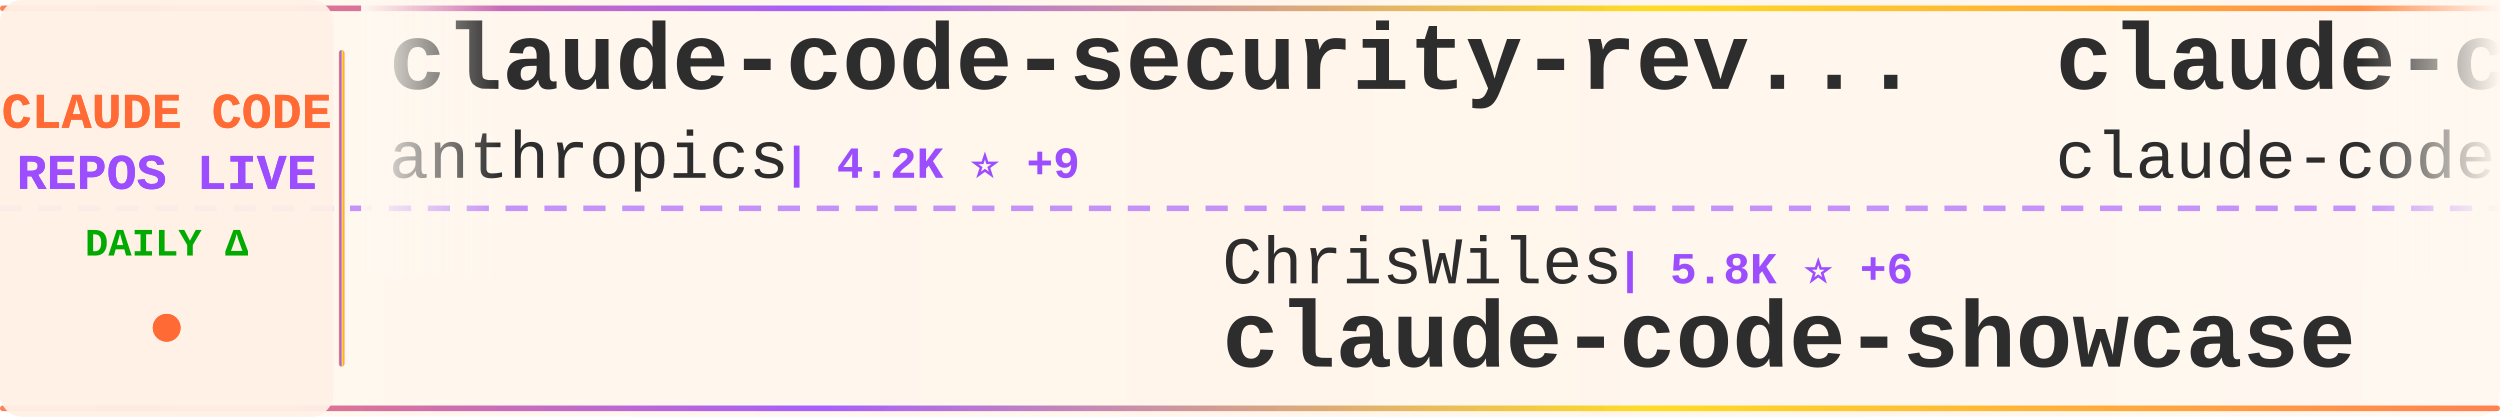
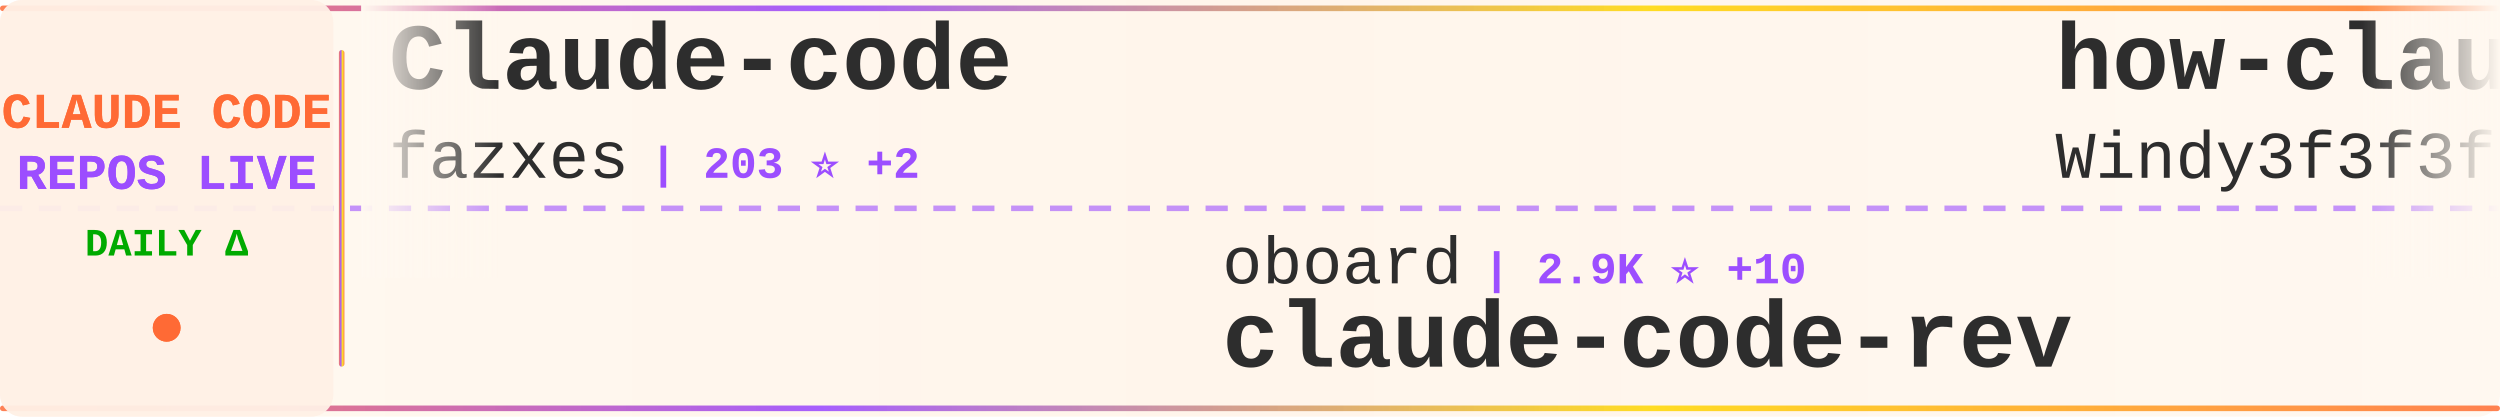
<svg xmlns="http://www.w3.org/2000/svg" width="900" height="150">
  <defs>
    <linearGradient id="tickerBg" x1="0%" y1="0%" x2="100%" y2="0%">
      <stop offset="0%" style="stop-color:#fff8f0;stop-opacity:0.98" />
      <stop offset="50%" style="stop-color:#fff5eb;stop-opacity:1" />
      <stop offset="100%" style="stop-color:#fff8f0;stop-opacity:0.98" />
    </linearGradient>
    <linearGradient id="borderGrad" x1="0%" y1="0%" x2="100%" y2="0%">
      <stop offset="0%" style="stop-color:#FF6B35;stop-opacity:0.85">
        <animate attributeName="stop-opacity" values="0.85;1;0.85" dur="2s" repeatCount="indefinite" />
      </stop>
      <stop offset="33%" style="stop-color:#9C4EFF;stop-opacity:0.9">
        <animate attributeName="stop-opacity" values="0.9;1;0.9" dur="2.2s" repeatCount="indefinite" />
      </stop>
      <stop offset="66%" style="stop-color:#FFD700;stop-opacity:0.85">
        <animate attributeName="stop-opacity" values="0.85;1;0.85" dur="1.8s" repeatCount="indefinite" />
      </stop>
      <stop offset="100%" style="stop-color:#FF6B35;stop-opacity:0.85">
        <animate attributeName="stop-opacity" values="0.85;1;0.85" dur="2s" repeatCount="indefinite" />
      </stop>
    </linearGradient>
    <filter id="textGlow">
      <feGaussianBlur stdDeviation="0.15" result="coloredBlur" />
      <feMerge>
        <feMergeNode in="coloredBlur" />
        <feMergeNode in="SourceGraphic" />
      </feMerge>
    </filter>
    <filter id="metricGlow">
      <feGaussianBlur stdDeviation="0.2" result="coloredBlur" />
      <feMerge>
        <feMergeNode in="coloredBlur" />
        <feMergeNode in="SourceGraphic" />
      </feMerge>
    </filter>
    <linearGradient id="leftFade" x1="0%" y1="0%" x2="100%" y2="0%">
      <stop offset="0%" style="stop-color:#fff8f0;stop-opacity:1" />
      <stop offset="100%" style="stop-color:#fff8f0;stop-opacity:0" />
    </linearGradient>
    <linearGradient id="rightFade" x1="0%" y1="0%" x2="100%" y2="0%">
      <stop offset="0%" style="stop-color:#fff8f0;stop-opacity:0" />
      <stop offset="100%" style="stop-color:#fff8f0;stop-opacity:1" />
    </linearGradient>
  </defs>
  <rect width="900" height="150" fill="url(#tickerBg)" rx="8" />
  <rect x="0" y="2" width="900" height="2" fill="url(#borderGrad)" rx="1" />
  <rect x="0" y="146" width="900" height="2" fill="url(#borderGrad)" rx="1" />
  <line x1="0" y1="75" x2="900" y2="75" stroke="#9C4EFF" stroke-width="2" stroke-dasharray="8 6" opacity="0.6" />
  <rect x="0" y="0" width="120" height="150" fill="#fff0e6" opacity="0.95" rx="8" />
  <text x="60" y="46" font-family="'Courier New', monospace" font-size="18" font-weight="bold" fill="#FF6B35" text-anchor="middle" filter="url(#textGlow)">
    CLAUDE CODE
  </text>
  <text x="60" y="68" font-family="'Courier New', monospace" font-size="18" font-weight="bold" fill="#9C4EFF" text-anchor="middle" filter="url(#textGlow)">
    REPOS LIVE
  </text>
  <text x="60" y="92" font-family="'Courier New', monospace" font-size="14" font-weight="bold" fill="#00aa00" text-anchor="middle">
    DAILY Δ
  </text>
  <circle cx="60" cy="118" r="5" fill="#FF6B35" filter="url(#metricGlow)">
    <animate attributeName="r" values="4;6;4" dur="1.5s" repeatCount="indefinite" />
    <animate attributeName="opacity" values="0.6;1;0.6" dur="1.5s" repeatCount="indefinite" />
  </circle>
  <rect x="122" y="18" width="2" height="114" fill="url(#borderGrad)" rx="1" />
  <clipPath id="tickerClip">
    <rect x="130" y="0" width="770" height="150" />
  </clipPath>
  <g clip-path="url(#tickerClip)">
    <g id="tickerItems">
      <animateTransform attributeName="transform" attributeType="XML" type="translate" from="0 0" to="-3000 0" dur="54s" repeatCount="indefinite" />
      <g transform="translate(0, 0)">
-         <text x="140" y="32" font-family="'Courier New', monospace" font-size="34" font-weight="bold" fill="#2d2d2d">claude-code-security-rev...</text>
-         <text x="140" y="64" font-family="'Courier New', monospace" font-size="24" font-weight="normal" fill="#2d2d2d" opacity="1.0">anthropics</text>
-         <text x="282" y="64" font-family="'Courier New', monospace" font-size="16" font-weight="bold" fill="#9C4EFF"> | 4.2K ⭐ +9</text>
+         <text x="140" y="32" font-family="'Courier New', monospace" font-size="34" font-weight="bold" fill="#2d2d2d">Claude-code</text>
+         <text x="140" y="64" font-family="'Courier New', monospace" font-size="24" font-weight="normal" fill="#2d2d2d" opacity="1.0">fazxes</text>
+         <text x="234" y="64" font-family="'Courier New', monospace" font-size="16" font-weight="bold" fill="#9C4EFF"> | 203 ⭐ +2</text>
      </g>
      <g transform="translate(300, 0)">
+         <text x="140" y="102" font-family="'Courier New', monospace" font-size="24" font-weight="normal" fill="#2d2d2d" opacity="1.0">oboard</text>
+         <text x="234" y="102" font-family="'Courier New', monospace" font-size="16" font-weight="bold" fill="#9C4EFF"> | 2.9K ⭐ +10</text>
+         <text x="140" y="132" font-family="'Courier New', monospace" font-size="34" font-weight="bold" fill="#2d2d2d">claude-code-rev</text>
+       </g>
+       <g transform="translate(600, 0)">
+         <text x="140" y="32" font-family="'Courier New', monospace" font-size="34" font-weight="bold" fill="#2d2d2d">how-claude-code-works</text>
+         <text x="140" y="64" font-family="'Courier New', monospace" font-size="24" font-weight="normal" fill="#2d2d2d" opacity="1.0">Windy3f3f3f3f</text>
+         <text x="318" y="64" font-family="'Courier New', monospace" font-size="16" font-weight="bold" fill="#9C4EFF"> | 1.8K ⭐ +43</text>
+       </g>
+       <g transform="translate(900, 0)">
+         <text x="140" y="102" font-family="'Courier New', monospace" font-size="24" font-weight="normal" fill="#2d2d2d" opacity="1.0">ChinaSiro</text>
+         <text x="270" y="102" font-family="'Courier New', monospace" font-size="16" font-weight="bold" fill="#9C4EFF"> | 8.8K ⭐ +27</text>
+         <text x="140" y="132" font-family="'Courier New', monospace" font-size="34" font-weight="bold" fill="#2d2d2d">claude-code-sourcemap</text>
+       </g>
+       <g transform="translate(1200, 0)">
+         <text x="140" y="32" font-family="'Courier New', monospace" font-size="34" font-weight="bold" fill="#2d2d2d">claude-code</text>
+         <text x="140" y="64" font-family="'Courier New', monospace" font-size="24" font-weight="normal" fill="#2d2d2d" opacity="1.0">mehmoodosman</text>
+         <text x="306" y="64" font-family="'Courier New', monospace" font-size="16" font-weight="bold" fill="#9C4EFF"> | 164 ⭐ +2</text>
+       </g>
+       <g transform="translate(1500, 0)">
+         <text x="140" y="102" font-family="'Courier New', monospace" font-size="24" font-weight="normal" fill="#2d2d2d" opacity="1.0">isboyjc</text>
+         <text x="246" y="102" font-family="'Courier New', monospace" font-size="16" font-weight="bold" fill="#9C4EFF"> | 146 ⭐ +1</text>
+         <text x="140" y="132" font-family="'Courier New', monospace" font-size="34" font-weight="bold" fill="#2d2d2d">claude-code</text>
+       </g>
+       <g transform="translate(1800, 0)">
+         <text x="140" y="32" font-family="'Courier New', monospace" font-size="34" font-weight="bold" fill="#2d2d2d">ralph</text>
+         <text x="140" y="64" font-family="'Courier New', monospace" font-size="24" font-weight="normal" fill="#2d2d2d" opacity="1.0">snarktank</text>
+         <text x="270" y="64" font-family="'Courier New', monospace" font-size="16" font-weight="bold" fill="#9C4EFF"> | 16.0K ⭐ +594</text>
+       </g>
+       <g transform="translate(2100, 0)">
        <text x="140" y="102" font-family="'Courier New', monospace" font-size="24" font-weight="normal" fill="#2d2d2d" opacity="1.0">ChrisWiles</text>
-         <text x="282" y="102" font-family="'Courier New', monospace" font-size="16" font-weight="bold" fill="#9C4EFF"> | 5.8K ⭐ +6</text>
+         <text x="282" y="102" font-family="'Courier New', monospace" font-size="16" font-weight="bold" fill="#9C4EFF"> | 5.8K ⭐ +5</text>
        <text x="140" y="132" font-family="'Courier New', monospace" font-size="34" font-weight="bold" fill="#2d2d2d">claude-code-showcase</text>
      </g>
-       <g transform="translate(600, 0)">
-         <text x="140" y="32" font-family="'Courier New', monospace" font-size="34" font-weight="bold" fill="#2d2d2d">claude-code</text>
-         <text x="140" y="64" font-family="'Courier New', monospace" font-size="24" font-weight="normal" fill="#2d2d2d" opacity="1.0">claude-code-best</text>
-         <text x="354" y="64" font-family="'Courier New', monospace" font-size="16" font-weight="bold" fill="#9C4EFF"> | 15.5K ⭐ +104</text>
-       </g>
-       <g transform="translate(900, 0)">
-         <text x="140" y="102" font-family="'Courier New', monospace" font-size="24" font-weight="normal" fill="#2d2d2d" opacity="1.0">wshobson</text>
-         <text x="258" y="102" font-family="'Courier New', monospace" font-size="16" font-weight="bold" fill="#9C4EFF"> | 33.5K ⭐ +69</text>
-         <text x="140" y="132" font-family="'Courier New', monospace" font-size="34" font-weight="bold" fill="#2d2d2d">agents</text>
-       </g>
-       <g transform="translate(1200, 0)">
-         <text x="140" y="32" font-family="'Courier New', monospace" font-size="34" font-weight="bold" fill="#2d2d2d">happy</text>
-         <text x="140" y="64" font-family="'Courier New', monospace" font-size="24" font-weight="normal" fill="#2d2d2d" opacity="1.0">slopus</text>
-         <text x="234" y="64" font-family="'Courier New', monospace" font-size="16" font-weight="bold" fill="#9C4EFF"> | 17.8K ⭐ +82</text>
-       </g>
-       <g transform="translate(1500, 0)">
-         <text x="140" y="102" font-family="'Courier New', monospace" font-size="24" font-weight="normal" fill="#2d2d2d" opacity="1.0">ponponon</text>
-         <text x="258" y="102" font-family="'Courier New', monospace" font-size="16" font-weight="bold" fill="#9C4EFF"> | 2.1K ⭐ +10</text>
-         <text x="140" y="132" font-family="'Courier New', monospace" font-size="34" font-weight="bold" fill="#2d2d2d">claude_code_src</text>
-       </g>
-       <g transform="translate(1800, 0)">
+       <g transform="translate(2400, 0)">
        <text x="140" y="32" font-family="'Courier New', monospace" font-size="34" font-weight="bold" fill="#2d2d2d">claude-code-hub</text>
        <text x="140" y="64" font-family="'Courier New', monospace" font-size="24" font-weight="normal" fill="#2d2d2d" opacity="1.0">ding113</text>
-         <text x="246" y="64" font-family="'Courier New', monospace" font-size="16" font-weight="bold" fill="#9C4EFF"> | 2.4K ⭐ +5</text>
-       </g>
-       <g transform="translate(2100, 0)">
-         <text x="140" y="102" font-family="'Courier New', monospace" font-size="24" font-weight="normal" fill="#2d2d2d" opacity="1.0">mehmoodosman</text>
-         <text x="306" y="102" font-family="'Courier New', monospace" font-size="16" font-weight="bold" fill="#9C4EFF"> | 163 ⭐ +1</text>
-         <text x="140" y="132" font-family="'Courier New', monospace" font-size="34" font-weight="bold" fill="#2d2d2d">claude-code</text>
-       </g>
-       <g transform="translate(2400, 0)">
-         <text x="140" y="32" font-family="'Courier New', monospace" font-size="34" font-weight="bold" fill="#2d2d2d">ralph-claude-code</text>
-         <text x="140" y="64" font-family="'Courier New', monospace" font-size="24" font-weight="normal" fill="#2d2d2d" opacity="1.0">frankbria</text>
-         <text x="270" y="64" font-family="'Courier New', monospace" font-size="16" font-weight="bold" fill="#9C4EFF"> | 8.6K ⭐ +22</text>
+         <text x="246" y="64" font-family="'Courier New', monospace" font-size="16" font-weight="bold" fill="#9C4EFF"> | 2.4K ⭐ +11</text>
      </g>
      <g transform="translate(2700, 0)">
-         <text x="140" y="102" font-family="'Courier New', monospace" font-size="24" font-weight="normal" fill="#2d2d2d" opacity="1.0">JrCx7scC</text>
-         <text x="258" y="102" font-family="'Courier New', monospace" font-size="16" font-weight="bold" fill="#9C4EFF"> | 334 ⭐ +3</text>
-         <text x="140" y="132" font-family="'Courier New', monospace" font-size="34" font-weight="bold" fill="#2d2d2d">claude-code-source</text>
+         <text x="140" y="102" font-family="'Courier New', monospace" font-size="24" font-weight="normal" fill="#2d2d2d" opacity="1.0">1rgs</text>
+         <text x="210" y="102" font-family="'Courier New', monospace" font-size="16" font-weight="bold" fill="#9C4EFF"> | 3.4K ⭐ +5</text>
+         <text x="140" y="132" font-family="'Courier New', monospace" font-size="34" font-weight="bold" fill="#2d2d2d">claude-code-proxy</text>
      </g>
      <g transform="translate(3000, 0)">
-         <text x="140" y="32" font-family="'Courier New', monospace" font-size="34" font-weight="bold" fill="#2d2d2d">claude-code-security-rev...</text>
-         <text x="140" y="64" font-family="'Courier New', monospace" font-size="24" font-weight="normal" fill="#2d2d2d" opacity="1.0">anthropics</text>
-         <text x="282" y="64" font-family="'Courier New', monospace" font-size="16" font-weight="bold" fill="#9C4EFF"> | 4.2K ⭐ +9</text>
+         <text x="140" y="32" font-family="'Courier New', monospace" font-size="34" font-weight="bold" fill="#2d2d2d">Claude-code</text>
+         <text x="140" y="64" font-family="'Courier New', monospace" font-size="24" font-weight="normal" fill="#2d2d2d" opacity="1.0">fazxes</text>
+         <text x="234" y="64" font-family="'Courier New', monospace" font-size="16" font-weight="bold" fill="#9C4EFF"> | 203 ⭐ +2</text>
      </g>
      <g transform="translate(3300, 0)">
-         <text x="140" y="102" font-family="'Courier New', monospace" font-size="24" font-weight="normal" fill="#2d2d2d" opacity="1.0">ChrisWiles</text>
-         <text x="282" y="102" font-family="'Courier New', monospace" font-size="16" font-weight="bold" fill="#9C4EFF"> | 5.8K ⭐ +6</text>
-         <text x="140" y="132" font-family="'Courier New', monospace" font-size="34" font-weight="bold" fill="#2d2d2d">claude-code-showcase</text>
+         <text x="140" y="102" font-family="'Courier New', monospace" font-size="24" font-weight="normal" fill="#2d2d2d" opacity="1.0">oboard</text>
+         <text x="234" y="102" font-family="'Courier New', monospace" font-size="16" font-weight="bold" fill="#9C4EFF"> | 2.9K ⭐ +10</text>
+         <text x="140" y="132" font-family="'Courier New', monospace" font-size="34" font-weight="bold" fill="#2d2d2d">claude-code-rev</text>
      </g>
      <g transform="translate(3600, 0)">
-         <text x="140" y="32" font-family="'Courier New', monospace" font-size="34" font-weight="bold" fill="#2d2d2d">claude-code</text>
-         <text x="140" y="64" font-family="'Courier New', monospace" font-size="24" font-weight="normal" fill="#2d2d2d" opacity="1.0">claude-code-best</text>
-         <text x="354" y="64" font-family="'Courier New', monospace" font-size="16" font-weight="bold" fill="#9C4EFF"> | 15.5K ⭐ +104</text>
+         <text x="140" y="32" font-family="'Courier New', monospace" font-size="34" font-weight="bold" fill="#2d2d2d">how-claude-code-works</text>
+         <text x="140" y="64" font-family="'Courier New', monospace" font-size="24" font-weight="normal" fill="#2d2d2d" opacity="1.0">Windy3f3f3f3f</text>
+         <text x="318" y="64" font-family="'Courier New', monospace" font-size="16" font-weight="bold" fill="#9C4EFF"> | 1.8K ⭐ +43</text>
      </g>
      <g transform="translate(3900, 0)">
-         <text x="140" y="102" font-family="'Courier New', monospace" font-size="24" font-weight="normal" fill="#2d2d2d" opacity="1.0">wshobson</text>
-         <text x="258" y="102" font-family="'Courier New', monospace" font-size="16" font-weight="bold" fill="#9C4EFF"> | 33.5K ⭐ +69</text>
-         <text x="140" y="132" font-family="'Courier New', monospace" font-size="34" font-weight="bold" fill="#2d2d2d">agents</text>
+         <text x="140" y="102" font-family="'Courier New', monospace" font-size="24" font-weight="normal" fill="#2d2d2d" opacity="1.0">ChinaSiro</text>
+         <text x="270" y="102" font-family="'Courier New', monospace" font-size="16" font-weight="bold" fill="#9C4EFF"> | 8.8K ⭐ +27</text>
+         <text x="140" y="132" font-family="'Courier New', monospace" font-size="34" font-weight="bold" fill="#2d2d2d">claude-code-sourcemap</text>
      </g>
    </g>
  </g>
  <rect x="130" y="0" width="50" height="100" fill="url(#leftFade)" />
  <rect x="850" y="0" width="50" height="100" fill="url(#rightFade)" />
</svg>
